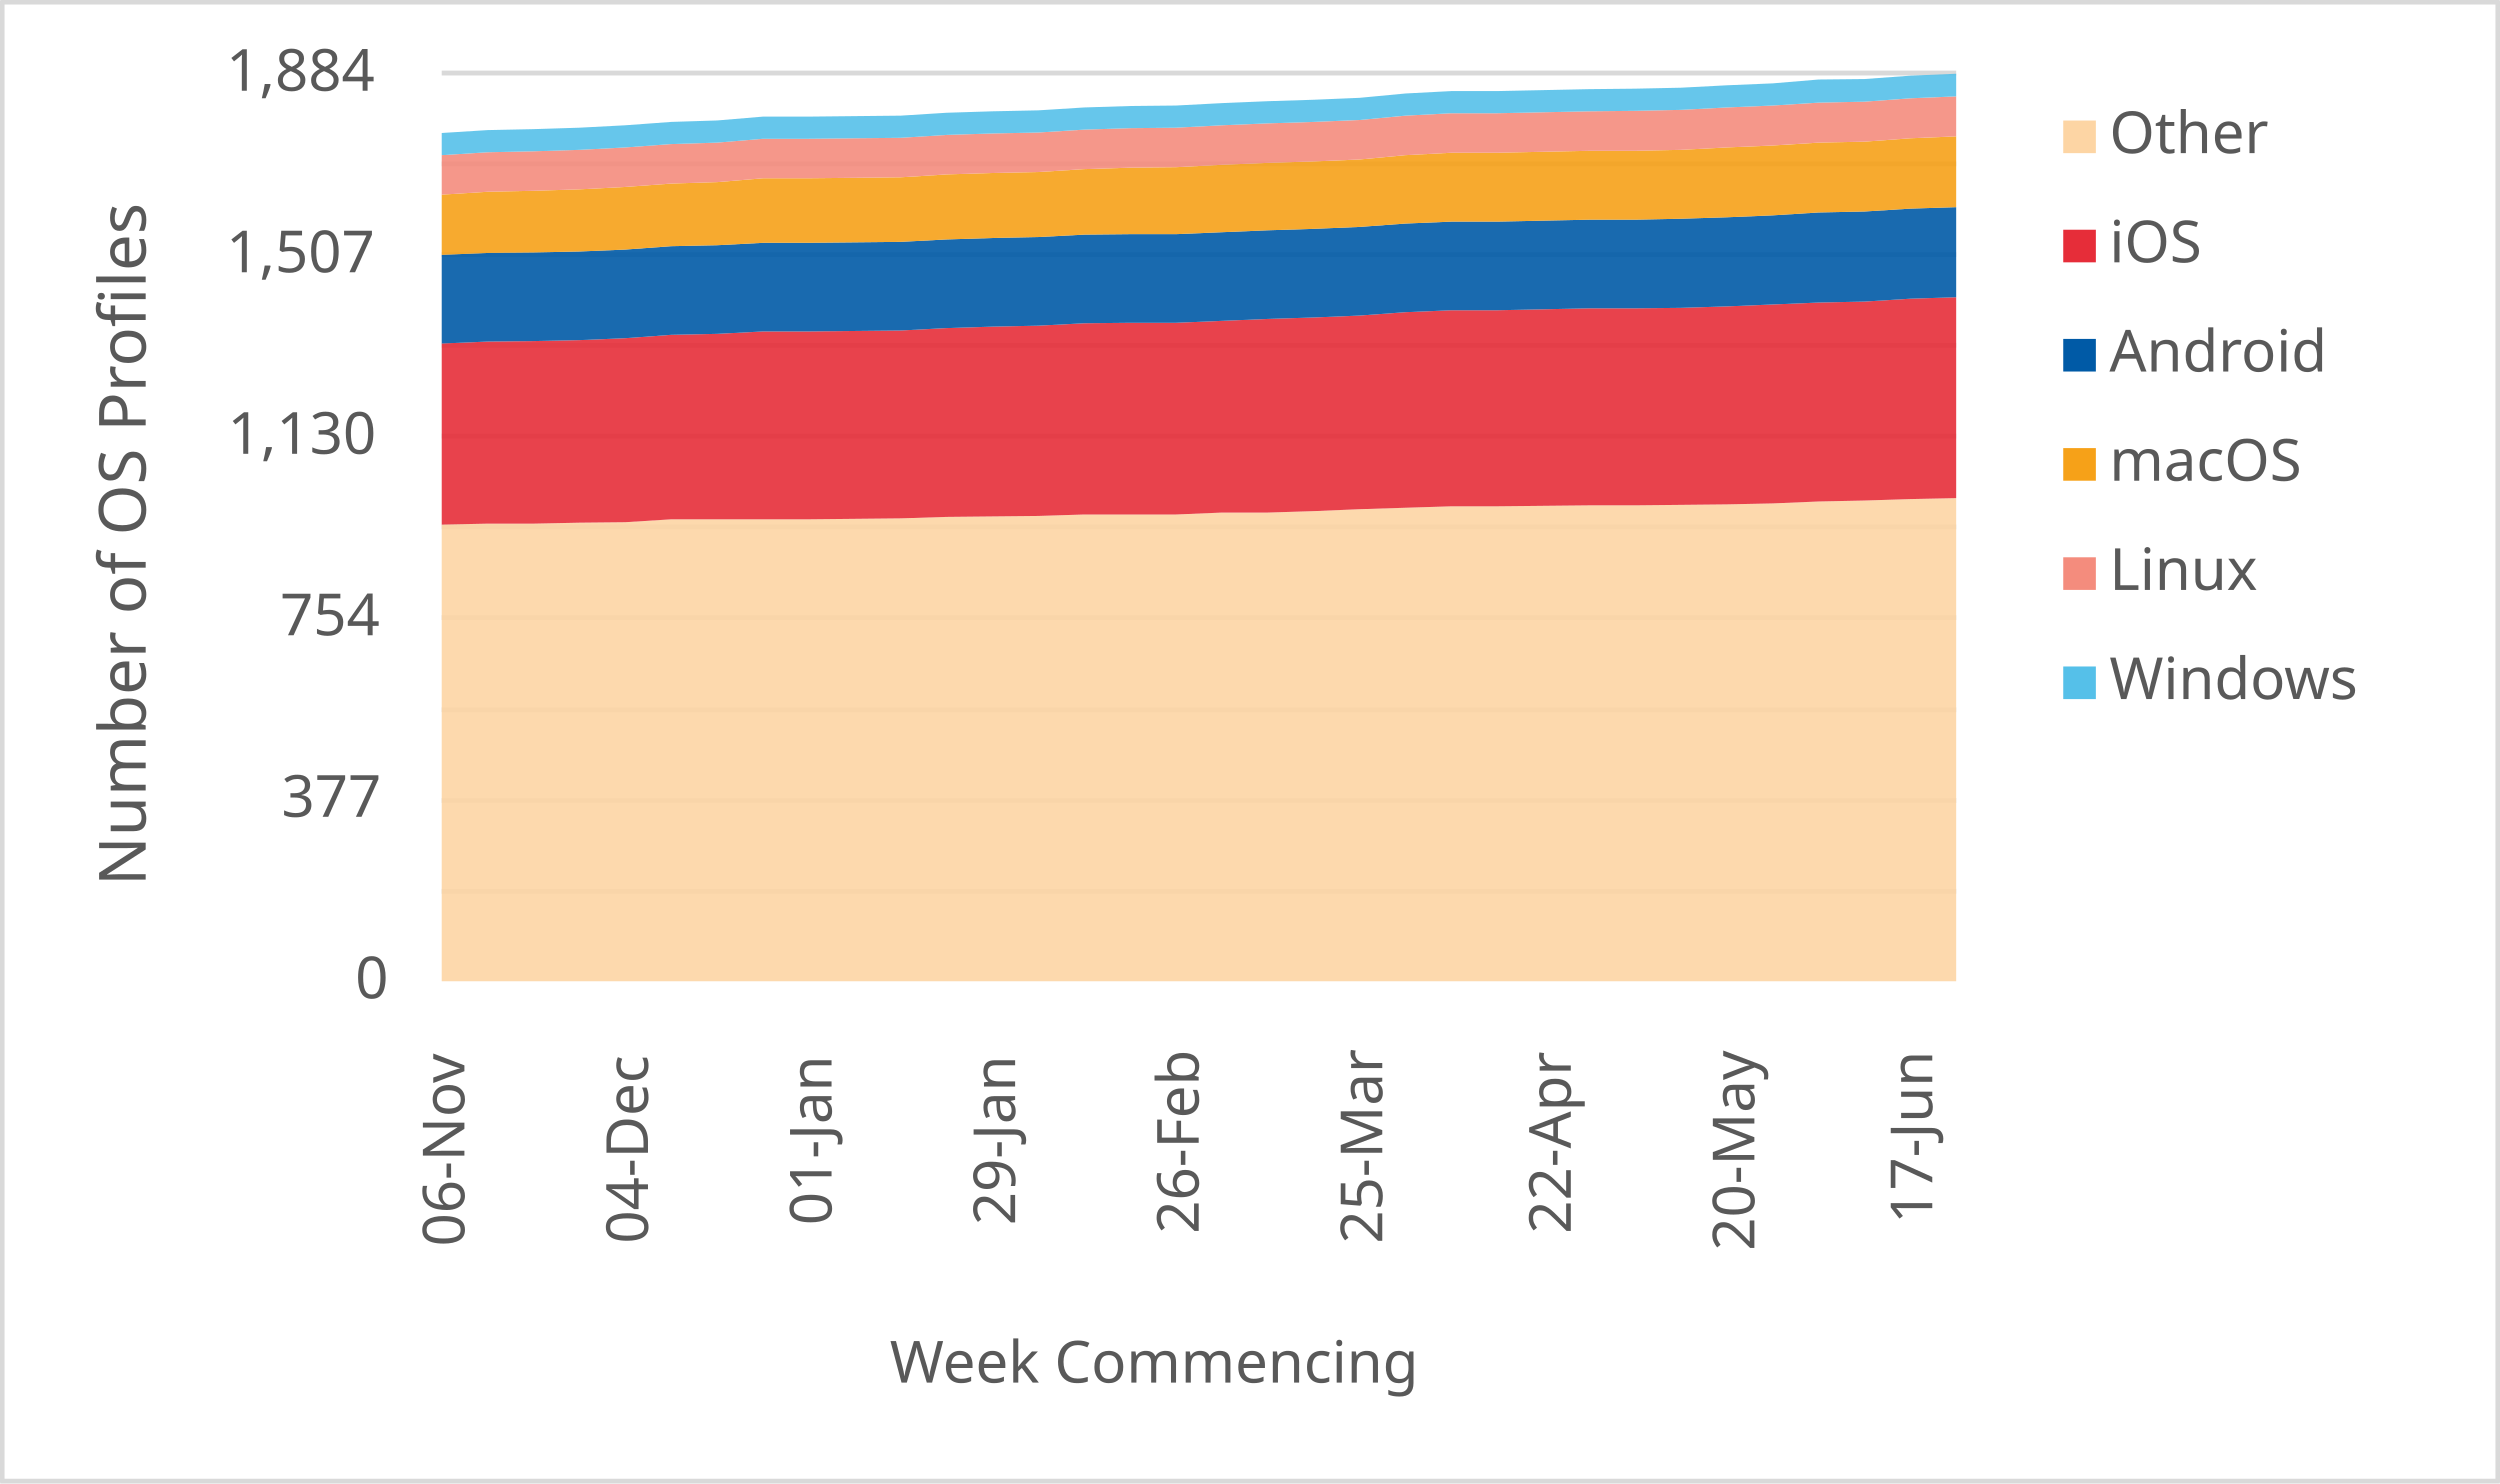
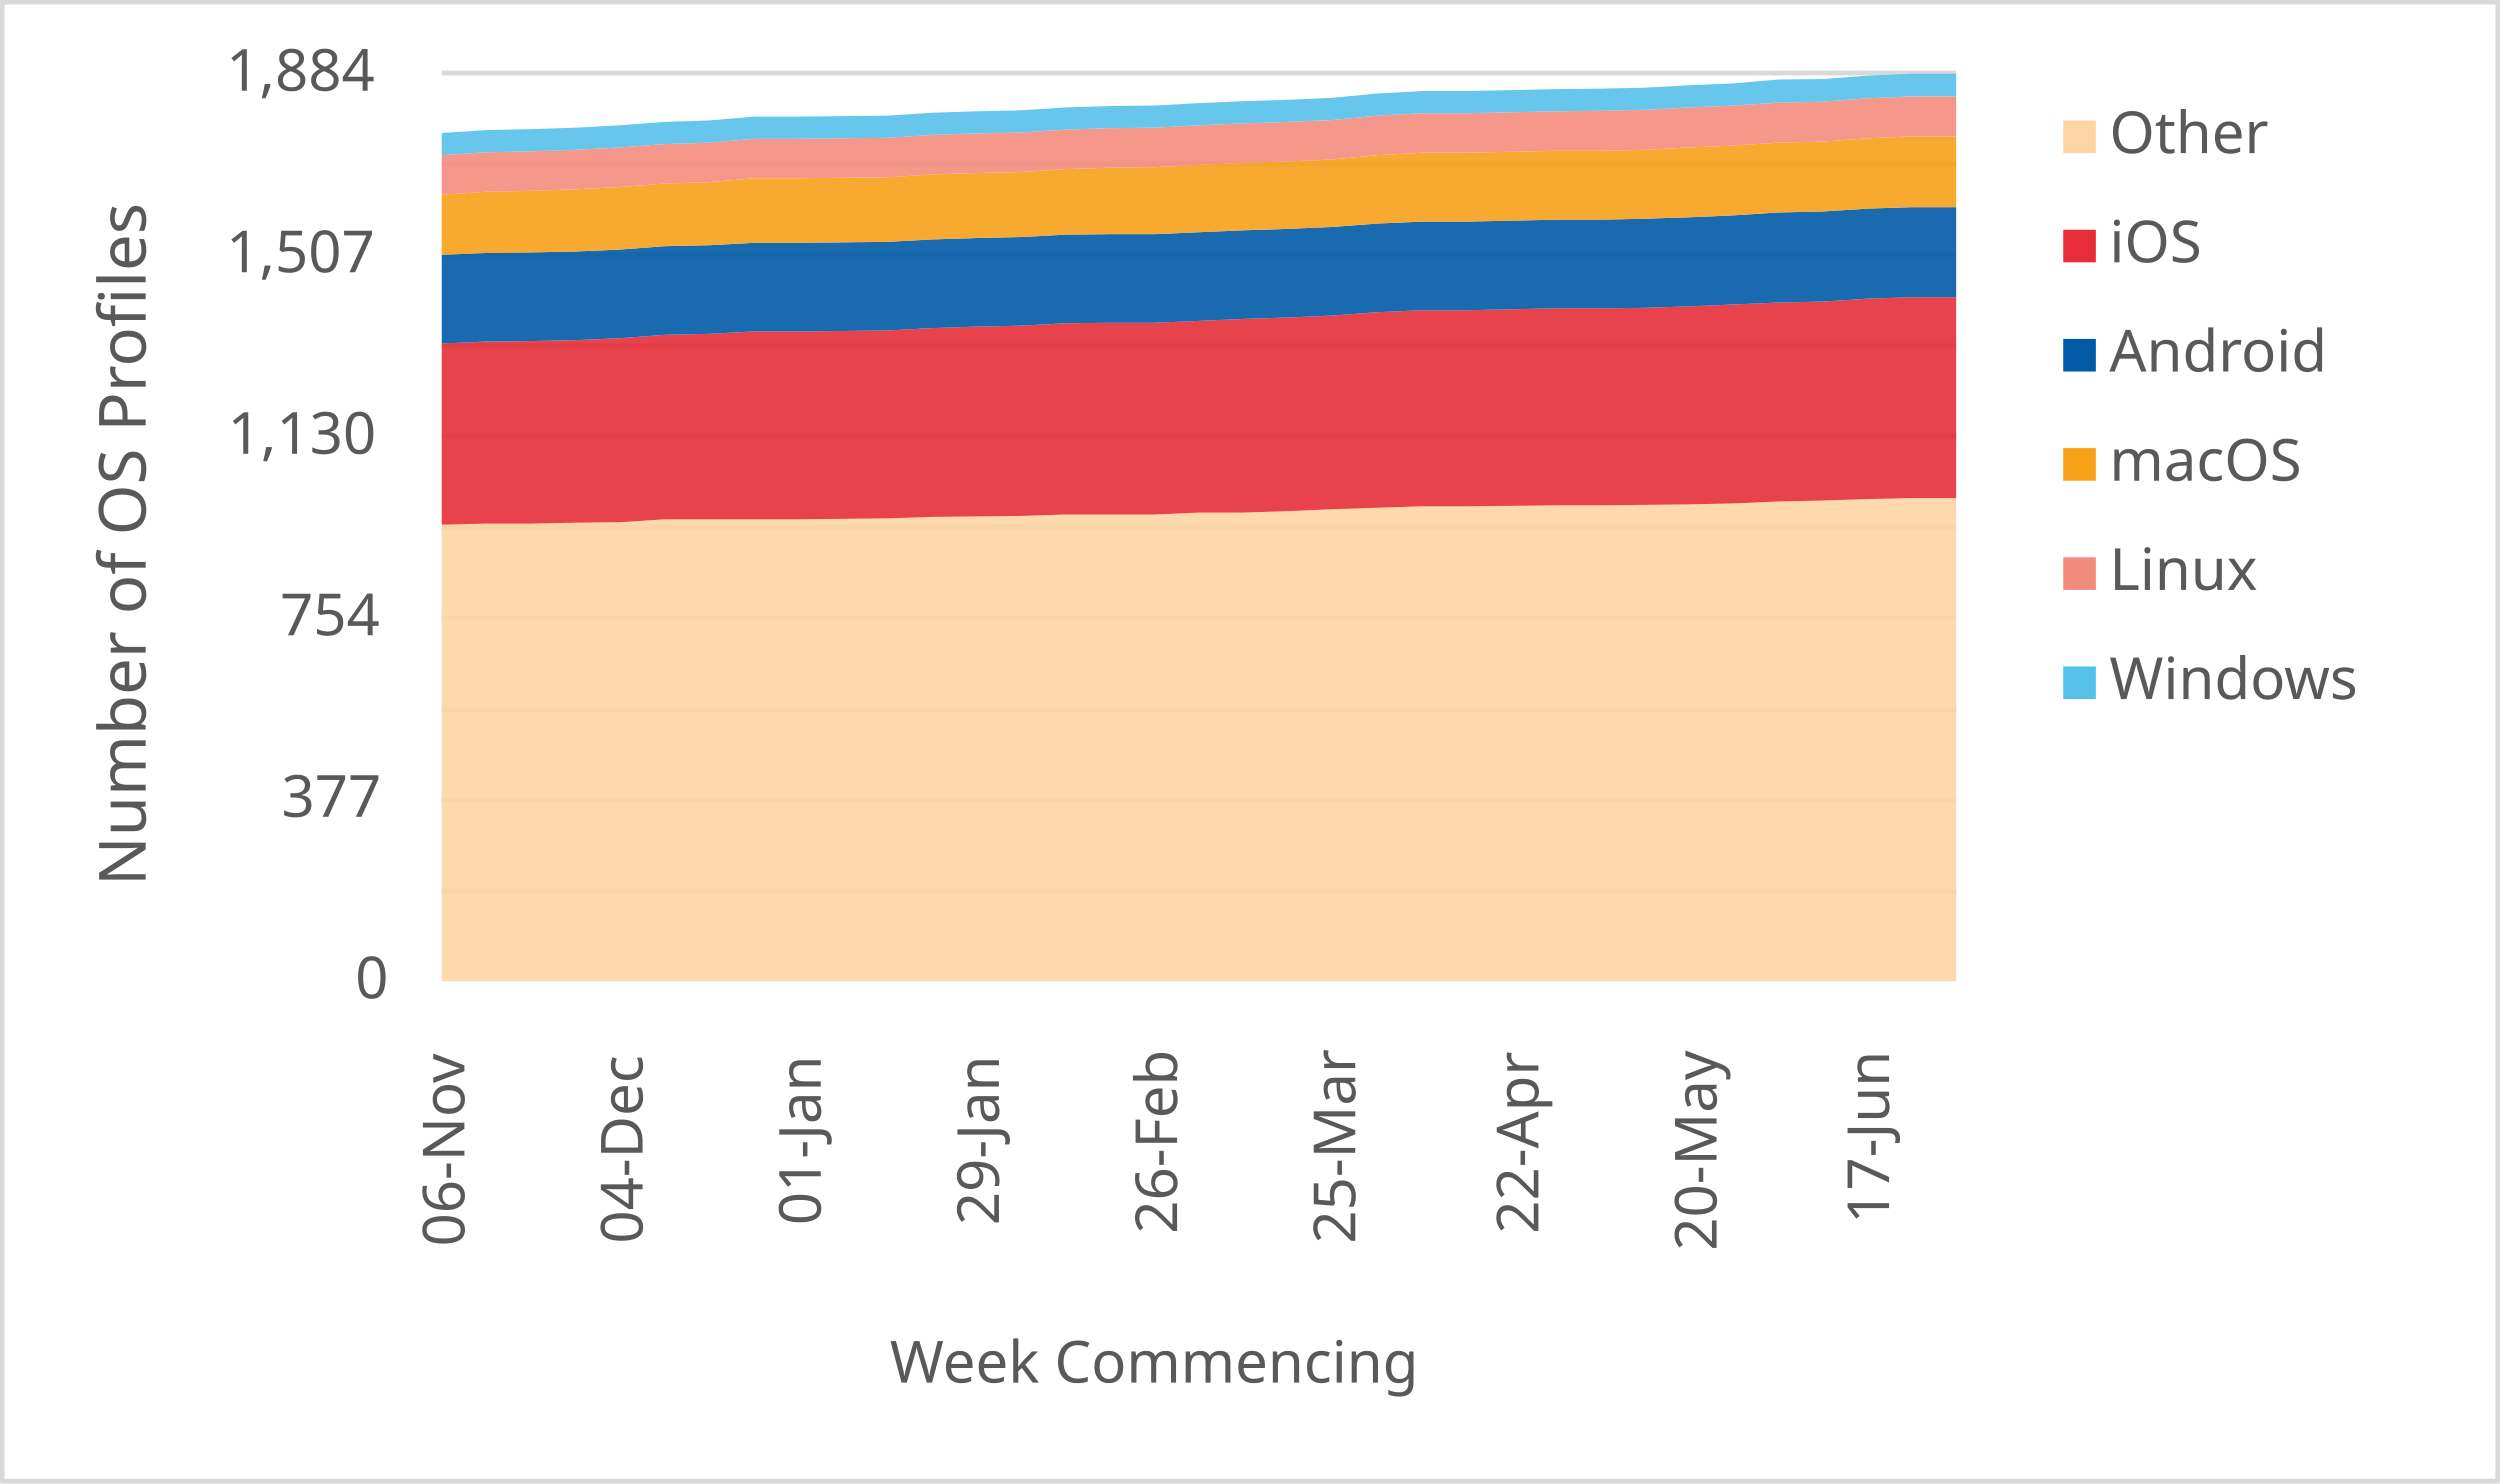
<svg xmlns="http://www.w3.org/2000/svg" width="1763" height="1046" xml:space="preserve" overflow="hidden">
  <defs>
    <clipPath id="clip0">
      <rect x="2917" y="346" width="1763" height="1046" />
    </clipPath>
  </defs>
  <g clip-path="url(#clip0)" transform="translate(-2917 -346)">
    <rect x="2918" y="347" width="1760" height="1043" fill="#FFFFFF" />
    <g>
      <path d="    M3228.5 974.532 4296.5 974.532    M3228.5 910.53 4296.5 910.53    M3228.5 846.528 4296.5 846.528    M3228.5 781.526 4296.5 781.526    M3228.5 717.524 4296.5 717.524    M3228.5 653.522 4296.5 653.522    M3228.5 589.52 4296.5 589.52    M3228.5 525.517 4296.5 525.517    M3228.5 461.515 4296.5 461.515    M3228.5 397.5 4296.5 397.5" stroke="#D9D9D9" stroke-width="3.438" stroke-linejoin="round" stroke-miterlimit="10" fill="none" />
    </g>
    <g>
      <path d="M 1038.5 4296.5 1038.5" stroke="#D9D9D9" stroke-width="3.438" stroke-linejoin="round" stroke-miterlimit="10" fill="none" fill-rule="evenodd" />
    </g>
    <g>
      <text fill="#595959" font-family="Verdana,sans-serif" font-weight="400" font-size="41" transform="matrix(6.12323e-17 -1 1 6.12323e-17 3244.5 1225)">06-Nov</text>
    </g>
    <g>
-       <text fill="#595959" font-family="Verdana,sans-serif" font-weight="400" font-size="41" transform="matrix(6.12323e-17 -1 1 6.12323e-17 3373.955 1223)">04-Dec</text>
+       <text fill="#595959" font-family="Verdana,sans-serif" font-weight="400" font-size="41" transform="matrix(6.12323e-17 -1 1 6.12323e-17 3370.147 1223)">04-Dec</text>
    </g>
    <g>
-       <text fill="#595959" font-family="Verdana,sans-serif" font-weight="400" font-size="41" transform="matrix(6.12323e-17 -1 1 6.12323e-17 3503.409 1210)">01-Jan</text>
+       <text fill="#595959" font-family="Verdana,sans-serif" font-weight="400" font-size="41" transform="matrix(6.12323e-17 -1 1 6.12323e-17 3495.794 1210)">01-Jan</text>
    </g>
    <g>
-       <text fill="#595959" font-family="Verdana,sans-serif" font-weight="400" font-size="41" transform="matrix(6.12323e-17 -1 1 6.12323e-17 3632.864 1210)">29-Jan</text>
+       <text fill="#595959" font-family="Verdana,sans-serif" font-weight="400" font-size="41" transform="matrix(6.12323e-17 -1 1 6.12323e-17 3621.441 1210)">29-Jan</text>
    </g>
    <g>
-       <text fill="#595959" font-family="Verdana,sans-serif" font-weight="400" font-size="41" transform="matrix(6.12323e-17 -1 1 6.12323e-17 3762.318 1216)">26-Feb</text>
+       <text fill="#595959" font-family="Verdana,sans-serif" font-weight="400" font-size="41" transform="matrix(6.12323e-17 -1 1 6.12323e-17 3747.088 1216)">26-Feb</text>
    </g>
    <g>
-       <text fill="#595959" font-family="Verdana,sans-serif" font-weight="400" font-size="41" transform="matrix(6.12323e-17 -1 1 6.12323e-17 3891.773 1223)">25-Mar</text>
+       <text fill="#595959" font-family="Verdana,sans-serif" font-weight="400" font-size="41" transform="matrix(6.12323e-17 -1 1 6.12323e-17 3872.735 1223)">25-Mar</text>
    </g>
    <g>
-       <text fill="#595959" font-family="Verdana,sans-serif" font-weight="400" font-size="41" transform="matrix(6.12323e-17 -1 1 6.12323e-17 4024.727 1216)">22-Apr</text>
+       <text fill="#595959" font-family="Verdana,sans-serif" font-weight="400" font-size="41" transform="matrix(6.12323e-17 -1 1 6.12323e-17 4001.882 1216)">22-Apr</text>
    </g>
    <g>
-       <text fill="#595959" font-family="Verdana,sans-serif" font-weight="400" font-size="41" transform="matrix(6.12323e-17 -1 1 6.12323e-17 4154.182 1228)">20-May</text>
+       <text fill="#595959" font-family="Verdana,sans-serif" font-weight="400" font-size="41" transform="matrix(6.12323e-17 -1 1 6.12323e-17 4127.529 1228)">20-May</text>
    </g>
    <g>
-       <text fill="#595959" font-family="Verdana,sans-serif" font-weight="400" font-size="41" transform="matrix(6.12323e-17 -1 1 6.12323e-17 4279.636 1209)">17-Jun</text>
+       <text fill="#595959" font-family="Verdana,sans-serif" font-weight="400" font-size="41" transform="matrix(6.12323e-17 -1 1 6.12323e-17 4249.176 1209)">17-Jun</text>
    </g>
    <g>
      <text fill="#595959" font-family="Verdana,sans-serif" font-weight="400" font-size="41" transform="matrix(1 0 0 1 3167.5 1050)">0</text>
    </g>
    <g>
      <text fill="#595959" font-family="Verdana,sans-serif" font-weight="400" font-size="41" transform="matrix(1 0 0 1 3115.5 922)">377</text>
    </g>
    <g>
      <text fill="#595959" font-family="Verdana,sans-serif" font-weight="400" font-size="41" transform="matrix(1 0 0 1 3114.5 794)">754</text>
    </g>
    <g>
      <text fill="#595959" font-family="Verdana,sans-serif" font-weight="400" font-size="41" transform="matrix(1 0 0 1 3077.5 666)">1,130</text>
    </g>
    <g>
      <text fill="#595959" font-family="Verdana,sans-serif" font-weight="400" font-size="41" transform="matrix(1 0 0 1 3076.5 538)">1,507</text>
    </g>
    <g>
      <text fill="#595959" font-family="Verdana,sans-serif" font-weight="400" font-size="41" transform="matrix(1 0 0 1 3076.5 410)">1,884</text>
    </g>
    <g>
      <text fill="#595959" font-family="Verdana,sans-serif" font-weight="400" font-size="41" transform="matrix(1 0 0 1 3544.5 1321)">Week Commencing</text>
    </g>
    <g>
      <text fill="#595959" font-family="Verdana,sans-serif" font-weight="400" font-size="46" transform="matrix(6.12323e-17 -1 1 6.12323e-17 3019.73 970.75)">Number of OS Profiles</text>
    </g>
    <rect x="2918.5" y="347.5" width="1760" height="1043" stroke="#D9D9D9" stroke-width="3.438" stroke-linejoin="round" stroke-miterlimit="10" fill="none" />
    <g>
-       <path d="M3228.5 1038 3260.864 1038 3293.227 1038 3325.591 1038 3357.955 1038 3390.318 1038 3422.682 1038 3455.045 1038 3487.409 1038 3519.773 1038 3552.136 1038 3584.5 1038 3616.864 1038 3649.227 1038 3681.591 1038 3713.955 1038 3746.318 1038 3778.682 1038 3811.045 1038 3843.409 1038 3875.773 1038 3908.136 1038 3940.5 1038 3972.864 1038 4005.227 1038 4037.591 1038 4069.955 1038 4102.318 1038 4134.682 1038 4167.045 1038 4199.409 1038 4231.773 1038 4264.136 1038 4296.5 1038 4296.5 697.278 4264.136 697.958 4231.773 698.977 4199.409 699.656 4167.045 701.015 4134.682 701.694 4102.318 702.034 4069.955 702.374 4037.591 702.374 4005.227 702.713 3972.864 703.053 3940.5 703.053 3908.136 704.072 3875.773 705.091 3843.409 706.45 3811.045 707.469 3778.682 707.469 3746.318 708.828 3713.955 708.828 3681.591 708.828 3649.227 709.847 3616.864 710.187 3584.5 710.527 3552.136 711.546 3519.773 711.885 3487.409 712.225 3455.045 712.225 3422.682 712.225 3390.318 712.225 3357.955 714.263 3325.591 714.603 3293.227 715.282 3260.864 715.282 3228.5 715.962 3228.5 1038Z" fill="#fdd5a4" opacity="0.9" />
+       <path d="M3228.5 1038 3259.912 1038 3291.324 1038 3322.735 1038 3354.147 1038 3385.559 1038 3416.971 1038 3448.382 1038 3479.794 1038 3511.206 1038 3542.618 1038 3574.029 1038 3605.441 1038 3636.853 1038 3668.265 1038 3699.676 1038 3731.088 1038 3762.5 1038 3793.912 1038 3825.324 1038 3856.735 1038 3888.147 1038 3919.559 1038 3950.971 1038 3982.382 1038 4013.794 1038 4045.206 1038 4076.618 1038 4108.029 1038 4139.441 1038 4170.853 1038 4202.265 1038 4233.676 1038 4265.088 1038 4296.5 1038 4296.5 697.278 4265.088 697.278 4233.676 697.958 4202.265 698.977 4170.853 699.656 4139.441 701.015 4108.029 701.694 4076.618 702.034 4045.206 702.374 4013.794 702.374 3982.382 702.713 3950.971 703.053 3919.559 703.053 3888.147 704.072 3856.735 705.091 3825.324 706.45 3793.912 707.469 3762.5 707.469 3731.088 708.828 3699.676 708.828 3668.265 708.828 3636.853 709.847 3605.441 710.187 3574.029 710.527 3542.618 711.546 3511.206 711.885 3479.794 712.225 3448.382 712.225 3416.971 712.225 3385.559 712.225 3354.147 714.263 3322.735 714.603 3291.324 715.282 3259.912 715.282 3228.5 715.962 3228.5 1038Z" fill="#fdd5a4" opacity="0.9" />
    </g>
    <g>
-       <path d="M3228.5 715.962 3260.864 715.282 3293.227 715.282 3325.591 714.603 3357.955 714.263 3390.318 712.225 3422.682 712.225 3455.045 712.225 3487.409 712.225 3519.773 711.885 3552.136 711.546 3584.5 710.527 3616.864 710.187 3649.227 709.847 3681.591 708.828 3713.955 708.828 3746.318 708.828 3778.682 707.469 3811.045 707.469 3843.409 706.45 3875.773 705.091 3908.136 704.072 3940.5 703.053 3972.864 703.053 4005.227 702.713 4037.591 702.374 4069.955 702.374 4102.318 702.034 4134.682 701.694 4167.045 701.015 4199.409 699.656 4231.773 698.977 4264.136 697.958 4296.5 697.278 4296.5 555.622 4264.136 556.641 4231.773 558.679 4199.409 559.359 4167.045 560.718 4134.682 562.076 4102.318 563.096 4069.955 563.435 4037.591 563.435 4005.227 564.115 3972.864 564.794 3940.5 564.794 3908.136 566.153 3875.773 568.531 3843.409 569.89 3811.045 570.909 3778.682 572.268 3746.318 573.626 3713.955 573.626 3681.591 573.966 3649.227 575.665 3616.864 576.344 3584.5 577.363 3552.136 579.062 3519.773 579.401 3487.409 579.741 3455.045 579.741 3422.682 581.439 3390.318 582.119 3357.955 584.497 3325.591 585.856 3293.227 586.535 3260.864 586.875 3228.5 588.234 3228.5 715.962Z" fill="#e62d39" opacity="0.9" />
+       <path d="M3228.5 715.962 3259.912 715.282 3291.324 715.282 3322.735 714.603 3354.147 714.263 3385.559 712.225 3416.971 712.225 3448.382 712.225 3479.794 712.225 3511.206 711.885 3542.618 711.546 3574.029 710.527 3605.441 710.187 3636.853 709.847 3668.265 708.828 3699.676 708.828 3731.088 708.828 3762.5 707.469 3793.912 707.469 3825.324 706.45 3856.735 705.091 3888.147 704.072 3919.559 703.053 3950.971 703.053 3982.382 702.713 4013.794 702.374 4045.206 702.374 4076.618 702.034 4108.029 701.694 4139.441 701.015 4170.853 699.656 4202.265 698.977 4233.676 697.958 4265.088 697.278 4296.5 697.278 4296.5 555.622 4265.088 555.622 4233.676 556.641 4202.265 558.679 4170.853 559.359 4139.441 560.718 4108.029 562.076 4076.618 563.096 4045.206 563.435 4013.794 563.435 3982.382 564.115 3950.971 564.794 3919.559 564.794 3888.147 566.153 3856.735 568.531 3825.324 569.89 3793.912 570.909 3762.5 572.268 3731.088 573.626 3699.676 573.626 3668.265 573.966 3636.853 575.665 3605.441 576.344 3574.029 577.363 3542.618 579.062 3511.206 579.401 3479.794 579.741 3448.382 579.741 3416.971 581.439 3385.559 582.119 3354.147 584.497 3322.735 585.856 3291.324 586.535 3259.912 586.875 3228.5 588.234 3228.5 715.962Z" fill="#e62d39" opacity="0.9" />
    </g>
    <g>
-       <path d="M3228.5 588.234 3260.864 586.875 3293.227 586.535 3325.591 585.856 3357.955 584.497 3390.318 582.119 3422.682 581.439 3455.045 579.741 3487.409 579.741 3519.773 579.401 3552.136 579.062 3584.5 577.363 3616.864 576.344 3649.227 575.665 3681.591 573.966 3713.955 573.626 3746.318 573.626 3778.682 572.268 3811.045 570.909 3843.409 569.89 3875.773 568.531 3908.136 566.153 3940.5 564.794 3972.864 564.794 4005.227 564.115 4037.591 563.435 4069.955 563.435 4102.318 563.096 4134.682 562.076 4167.045 560.718 4199.409 559.359 4231.773 558.679 4264.136 556.641 4296.5 555.622 4296.5 492.098 4264.136 493.117 4231.773 495.155 4199.409 495.834 4167.045 497.873 4134.682 499.231 4102.318 500.251 4069.955 500.93 4037.591 500.93 4005.227 501.609 3972.864 502.289 3940.5 502.289 3908.136 503.648 3875.773 506.025 3843.409 507.384 3811.045 508.403 3778.682 509.762 3746.318 511.121 3713.955 511.121 3681.591 511.461 3649.227 513.159 3616.864 513.839 3584.5 514.858 3552.136 516.556 3519.773 516.896 3487.409 517.236 3455.045 517.236 3422.682 518.934 3390.318 519.614 3357.955 521.992 3325.591 523.35 3293.227 524.03 3260.864 524.369 3228.5 525.728 3228.5 588.234Z" fill="#005aa6" opacity="0.9" />
+       <path d="M3228.5 588.234 3259.912 586.875 3291.324 586.535 3322.735 585.856 3354.147 584.497 3385.559 582.119 3416.971 581.439 3448.382 579.741 3479.794 579.741 3511.206 579.401 3542.618 579.062 3574.029 577.363 3605.441 576.344 3636.853 575.665 3668.265 573.966 3699.676 573.626 3731.088 573.626 3762.5 572.268 3793.912 570.909 3825.324 569.89 3856.735 568.531 3888.147 566.153 3919.559 564.794 3950.971 564.794 3982.382 564.115 4013.794 563.435 4045.206 563.435 4076.618 563.096 4108.029 562.076 4139.441 560.718 4170.853 559.359 4202.265 558.679 4233.676 556.641 4265.088 555.622 4296.5 555.622 4296.5 492.098 4265.088 492.098 4233.676 493.117 4202.265 495.155 4170.853 495.834 4139.441 497.873 4108.029 499.231 4076.618 500.251 4045.206 500.93 4013.794 500.93 3982.382 501.609 3950.971 502.289 3919.559 502.289 3888.147 503.648 3856.735 506.025 3825.324 507.384 3793.912 508.403 3762.5 509.762 3731.088 511.121 3699.676 511.121 3668.265 511.461 3636.853 513.159 3605.441 513.839 3574.029 514.858 3542.618 516.556 3511.206 516.896 3479.794 517.236 3448.382 517.236 3416.971 518.934 3385.559 519.614 3354.147 521.992 3322.735 523.35 3291.324 524.03 3259.912 524.369 3228.5 525.728 3228.5 588.234Z" fill="#005aa6" opacity="0.9" />
    </g>
    <g>
-       <path d="M3228.5 525.728 3260.864 524.369 3293.227 524.03 3325.591 523.35 3357.955 521.992 3390.318 519.614 3422.682 518.934 3455.045 517.236 3487.409 517.236 3519.773 516.896 3552.136 516.556 3584.5 514.858 3616.864 513.839 3649.227 513.159 3681.591 511.461 3713.955 511.121 3746.318 511.121 3778.682 509.762 3811.045 508.403 3843.409 507.384 3875.773 506.025 3908.136 503.648 3940.5 502.289 3972.864 502.289 4005.227 501.609 4037.591 500.93 4069.955 500.93 4102.318 500.251 4134.682 499.231 4167.045 497.873 4199.409 495.834 4231.773 495.155 4264.136 493.117 4296.5 492.098 4296.5 442.161 4264.136 443.52 4231.773 445.898 4199.409 446.577 4167.045 448.616 4134.682 449.975 4102.318 451.673 4069.955 452.352 4037.591 452.352 4005.227 453.032 3972.864 453.711 3940.5 453.711 3908.136 455.41 3875.773 458.467 3843.409 459.826 3811.045 460.845 3778.682 462.204 3746.318 463.902 3713.955 464.242 3681.591 465.261 3649.227 467.299 3616.864 467.979 3584.5 468.998 3552.136 471.036 3519.773 471.376 3487.409 471.715 3455.045 471.715 3422.682 474.433 3390.318 475.452 3357.955 477.83 3325.591 479.529 3293.227 480.548 3260.864 481.227 3228.5 483.265 3228.5 525.728Z" fill="#f6a118" opacity="0.9" />
+       <path d="M3228.5 525.728 3259.912 524.369 3291.324 524.03 3322.735 523.35 3354.147 521.992 3385.559 519.614 3416.971 518.934 3448.382 517.236 3479.794 517.236 3511.206 516.896 3542.618 516.556 3574.029 514.858 3605.441 513.839 3636.853 513.159 3668.265 511.461 3699.676 511.121 3731.088 511.121 3762.5 509.762 3793.912 508.403 3825.324 507.384 3856.735 506.025 3888.147 503.648 3919.559 502.289 3950.971 502.289 3982.382 501.609 4013.794 500.93 4045.206 500.93 4076.618 500.251 4108.029 499.231 4139.441 497.873 4170.853 495.834 4202.265 495.155 4233.676 493.117 4265.088 492.098 4296.5 492.098 4296.5 442.161 4265.088 442.161 4233.676 443.52 4202.265 445.898 4170.853 446.577 4139.441 448.616 4108.029 449.975 4076.618 451.673 4045.206 452.352 4013.794 452.352 3982.382 453.032 3950.971 453.711 3919.559 453.711 3888.147 455.41 3856.735 458.467 3825.324 459.826 3793.912 460.845 3762.5 462.204 3731.088 463.902 3699.676 464.242 3668.265 465.261 3636.853 467.299 3605.441 467.979 3574.029 468.998 3542.618 471.036 3511.206 471.376 3479.794 471.715 3448.382 471.715 3416.971 474.433 3385.559 475.452 3354.147 477.83 3322.735 479.529 3291.324 480.548 3259.912 481.227 3228.5 483.265 3228.5 525.728Z" fill="#f6a118" opacity="0.9" />
    </g>
    <g>
-       <path d="M3228.5 483.265 3260.864 481.227 3293.227 480.548 3325.591 479.529 3357.955 477.83 3390.318 475.452 3422.682 474.433 3455.045 471.715 3487.409 471.715 3519.773 471.376 3552.136 471.036 3584.5 468.998 3616.864 467.979 3649.227 467.299 3681.591 465.261 3713.955 464.242 3746.318 463.902 3778.682 462.204 3811.045 460.845 3843.409 459.826 3875.773 458.467 3908.136 455.41 3940.5 453.711 3972.864 453.711 4005.227 453.032 4037.591 452.352 4069.955 452.352 4102.318 451.673 4134.682 449.975 4167.045 448.616 4199.409 446.577 4231.773 445.898 4264.136 443.52 4296.5 442.161 4296.5 413.966 4264.136 415.325 4231.773 417.703 4199.409 418.382 4167.045 420.42 4134.682 421.779 4102.318 423.478 4069.955 424.157 4037.591 424.497 4005.227 425.176 3972.864 425.856 3940.5 425.856 3908.136 427.554 3875.773 430.611 3843.409 431.97 3811.045 432.989 3778.682 434.348 3746.318 436.047 3713.955 436.386 3681.591 437.406 3649.227 439.444 3616.864 440.123 3584.5 441.142 3552.136 443.18 3519.773 443.52 3487.409 443.86 3455.045 443.86 3422.682 446.577 3390.318 447.597 3357.955 449.975 3325.591 451.673 3293.227 452.692 3260.864 453.372 3228.5 455.41 3228.5 483.265Z" fill="#f48c7d" opacity="0.9" />
+       <path d="M3228.5 483.265 3259.912 481.227 3291.324 480.548 3322.735 479.529 3354.147 477.83 3385.559 475.452 3416.971 474.433 3448.382 471.715 3479.794 471.715 3511.206 471.376 3542.618 471.036 3574.029 468.998 3605.441 467.979 3636.853 467.299 3668.265 465.261 3699.676 464.242 3731.088 463.902 3762.5 462.204 3793.912 460.845 3825.324 459.826 3856.735 458.467 3888.147 455.41 3919.559 453.711 3950.971 453.711 3982.382 453.032 4013.794 452.352 4045.206 452.352 4076.618 451.673 4108.029 449.975 4139.441 448.616 4170.853 446.577 4202.265 445.898 4233.676 443.52 4265.088 442.161 4296.5 442.161 4296.5 413.966 4265.088 413.966 4233.676 415.325 4202.265 417.703 4170.853 418.382 4139.441 420.42 4108.029 421.779 4076.618 423.478 4045.206 424.157 4013.794 424.497 3982.382 425.176 3950.971 425.856 3919.559 425.856 3888.147 427.554 3856.735 430.611 3825.324 431.97 3793.912 432.989 3762.5 434.348 3731.088 436.047 3699.676 436.386 3668.265 437.406 3636.853 439.444 3605.441 440.123 3574.029 441.142 3542.618 443.18 3511.206 443.52 3479.794 443.86 3448.382 443.86 3416.971 446.577 3385.559 447.597 3354.147 449.975 3322.735 451.673 3291.324 452.692 3259.912 453.372 3228.5 455.41 3228.5 483.265Z" fill="#f48c7d" opacity="0.9" />
    </g>
    <g>
-       <path d="M3228.5 455.41 3260.864 453.372 3293.227 452.692 3325.591 451.673 3357.955 449.975 3390.318 447.597 3422.682 446.577 3455.045 443.86 3487.409 443.86 3519.773 443.52 3552.136 443.18 3584.5 441.142 3616.864 440.123 3649.227 439.444 3681.591 437.406 3713.955 436.386 3746.318 436.047 3778.682 434.348 3811.045 432.989 3843.409 431.97 3875.773 430.611 3908.136 427.554 3940.5 425.856 3972.864 425.856 4005.227 425.176 4037.591 424.497 4069.955 424.157 4102.318 423.478 4134.682 421.779 4167.045 420.42 4199.409 418.382 4231.773 417.703 4264.136 415.325 4296.5 413.966 4296.5 398 4264.136 399.359 4231.773 401.737 4199.409 402.076 4167.045 404.794 4134.682 406.153 4102.318 407.851 4069.955 408.531 4037.591 408.87 4005.227 409.55 3972.864 410.229 3940.5 410.229 3908.136 411.928 3875.773 414.985 3843.409 416.344 3811.045 417.363 3778.682 418.722 3746.318 420.42 3713.955 420.76 3681.591 421.779 3649.227 423.817 3616.864 424.497 3584.5 425.516 3552.136 427.554 3519.773 427.894 3487.409 428.234 3455.045 428.234 3422.682 430.951 3390.318 431.97 3357.955 434.348 3325.591 436.047 3293.227 437.066 3260.864 437.745 3228.5 439.783 3228.5 455.41Z" fill="#55c0e9" opacity="0.9" />
+       <path d="M3228.5 455.41 3259.912 453.372 3291.324 452.692 3322.735 451.673 3354.147 449.975 3385.559 447.597 3416.971 446.577 3448.382 443.86 3479.794 443.86 3511.206 443.52 3542.618 443.18 3574.029 441.142 3605.441 440.123 3636.853 439.444 3668.265 437.406 3699.676 436.386 3731.088 436.047 3762.5 434.348 3793.912 432.989 3825.324 431.97 3856.735 430.611 3888.147 427.554 3919.559 425.856 3950.971 425.856 3982.382 425.176 4013.794 424.497 4045.206 424.157 4076.618 423.478 4108.029 421.779 4139.441 420.42 4170.853 418.382 4202.265 417.703 4233.676 415.325 4265.088 413.966 4296.5 413.966 4296.5 398 4265.088 398 4233.676 399.359 4202.265 401.737 4170.853 402.076 4139.441 404.794 4108.029 406.153 4076.618 407.851 4045.206 408.531 4013.794 408.87 3982.382 409.55 3950.971 410.229 3919.559 410.229 3888.147 411.928 3856.735 414.985 3825.324 416.344 3793.912 417.363 3762.5 418.722 3731.088 420.42 3699.676 420.76 3668.265 421.779 3636.853 423.817 3605.441 424.497 3574.029 425.516 3542.618 427.554 3511.206 427.894 3479.794 428.234 3448.382 428.234 3416.971 430.951 3385.559 431.97 3354.147 434.348 3322.735 436.047 3291.324 437.066 3259.912 437.745 3228.5 439.783 3228.5 455.41Z" fill="#55c0e9" opacity="0.9" />
    </g>
    <g>
      <rect x="4372" y="431" width="23" height="23" fill="#fdd5a4" />
    </g>
    <g>
      <text fill="#595959" font-family="Verdana,sans-serif" font-weight="400" font-size="41" transform="matrix(1 0 0 1 4404.56 454)">Other</text>
    </g>
    <g>
      <rect x="4372" y="508" width="23" height="23" fill="#e62d39" />
    </g>
    <g>
      <text fill="#595959" font-family="Verdana,sans-serif" font-weight="400" font-size="41" transform="matrix(1 0 0 1 4404.56 531)">iOS</text>
    </g>
    <g>
      <rect x="4372" y="585" width="23" height="23" fill="#005aa6" />
    </g>
    <g>
      <text fill="#595959" font-family="Verdana,sans-serif" font-weight="400" font-size="41" transform="matrix(1 0 0 1 4404.56 608)">Android</text>
    </g>
    <g>
      <rect x="4372" y="662" width="23" height="23" fill="#f6a118" />
    </g>
    <g>
      <text fill="#595959" font-family="Verdana,sans-serif" font-weight="400" font-size="41" transform="matrix(1 0 0 1 4404.56 685)">macOS</text>
    </g>
    <g>
      <rect x="4372" y="739" width="23" height="23" fill="#f48c7d" />
    </g>
    <g>
      <text fill="#595959" font-family="Verdana,sans-serif" font-weight="400" font-size="41" transform="matrix(1 0 0 1 4404.56 762)">Linux</text>
    </g>
    <g>
      <rect x="4372" y="816" width="23" height="23" fill="#55c0e9" />
    </g>
    <g>
      <text fill="#595959" font-family="Verdana,sans-serif" font-weight="400" font-size="41" transform="matrix(1 0 0 1 4404.56 839)">Windows</text>
    </g>
  </g>
</svg>
